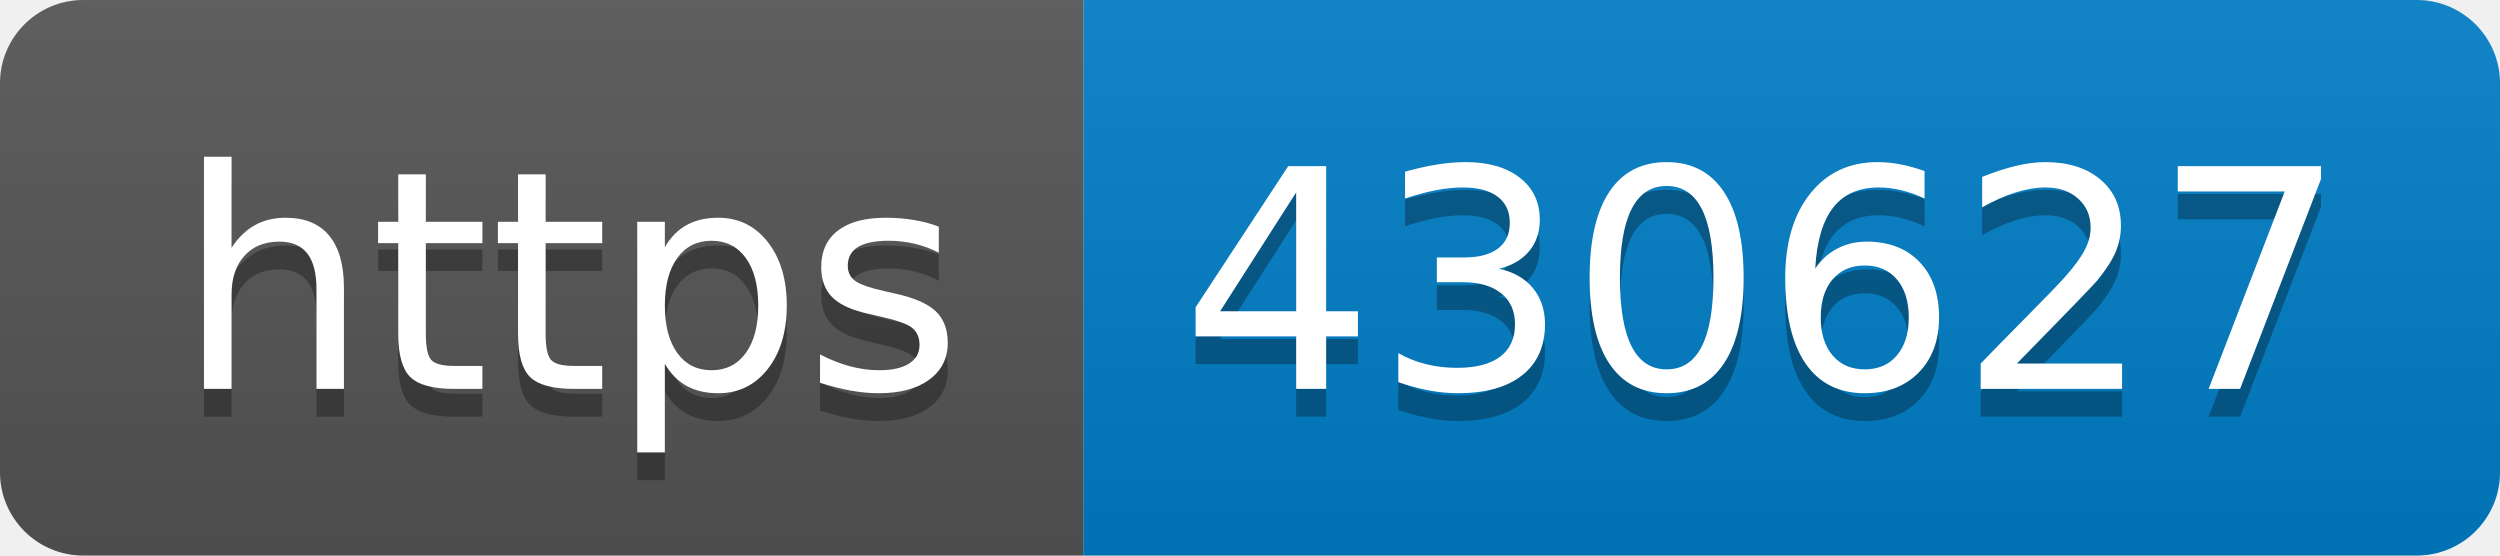
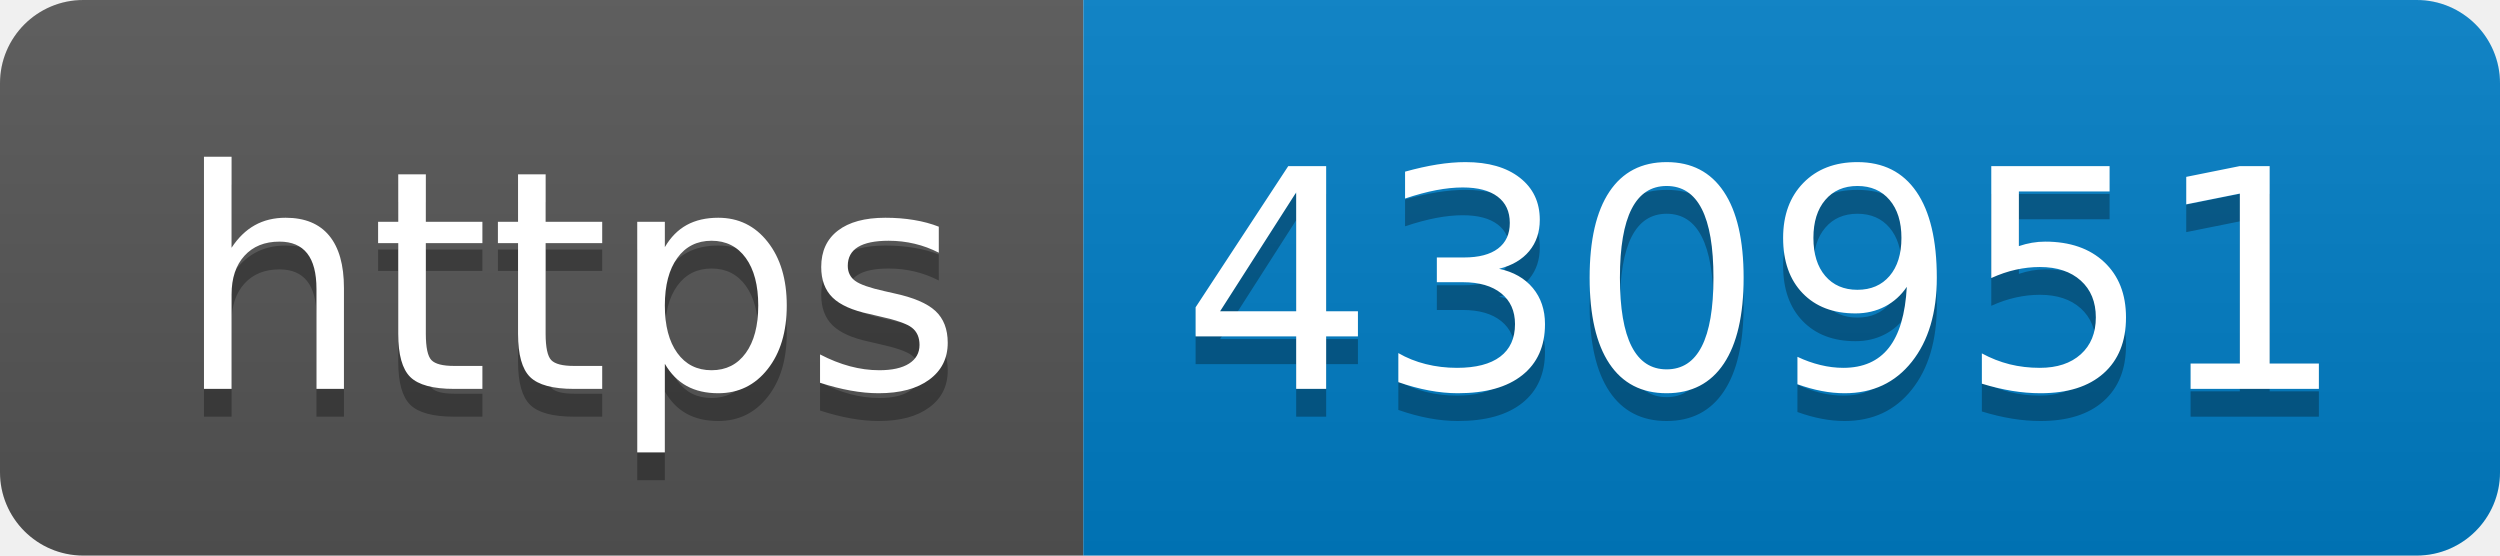
- <svg xmlns="http://www.w3.org/2000/svg" width="90" height="20" role="img" aria-label="https: 430627">
+ <svg xmlns="http://www.w3.org/2000/svg" width="90" height="20" role="img" aria-label="https: 430951">
  <linearGradient id="s" x2="0" y2="100%">
    <stop offset="0" stop-color="#bbb" stop-opacity=".1" />
    <stop offset="1" stop-opacity=".1" />
  </linearGradient>
  <clipPath id="r">
    <rect width="90" height="20" rx="3" fill="#fff" />
  </clipPath>
  <g clip-path="url(#r)">
    <rect width="39" height="20" fill="#555" />
    <rect x="39" width="51" height="20" fill="#007ec6" />
    <rect width="90" height="20" fill="url(#s)" />
  </g>
  <g fill="#fff" text-anchor="middle" font-family="Verdana,Geneva,DejaVu Sans,sans-serif" text-rendering="geometricPrecision" font-size="110">
    <text aria-hidden="true" x="205" y="150" fill="#010101" fill-opacity=".3" transform="scale(.1)" textLength="290">https</text>
    <text x="205" y="140" transform="scale(.1)" fill="#fff" textLength="290">https</text>
-     <text aria-hidden="true" x="635" y="150" fill="#010101" fill-opacity=".3" transform="scale(.1)" textLength="410">430627</text>
-     <text x="635" y="140" transform="scale(.1)" fill="#fff" textLength="410">430627</text>
+     <text aria-hidden="true" x="635" y="150" fill="#010101" fill-opacity=".3" transform="scale(.1)" textLength="410">430951</text>
+     <text x="635" y="140" transform="scale(.1)" fill="#fff" textLength="410">430951</text>
  </g>
</svg>
